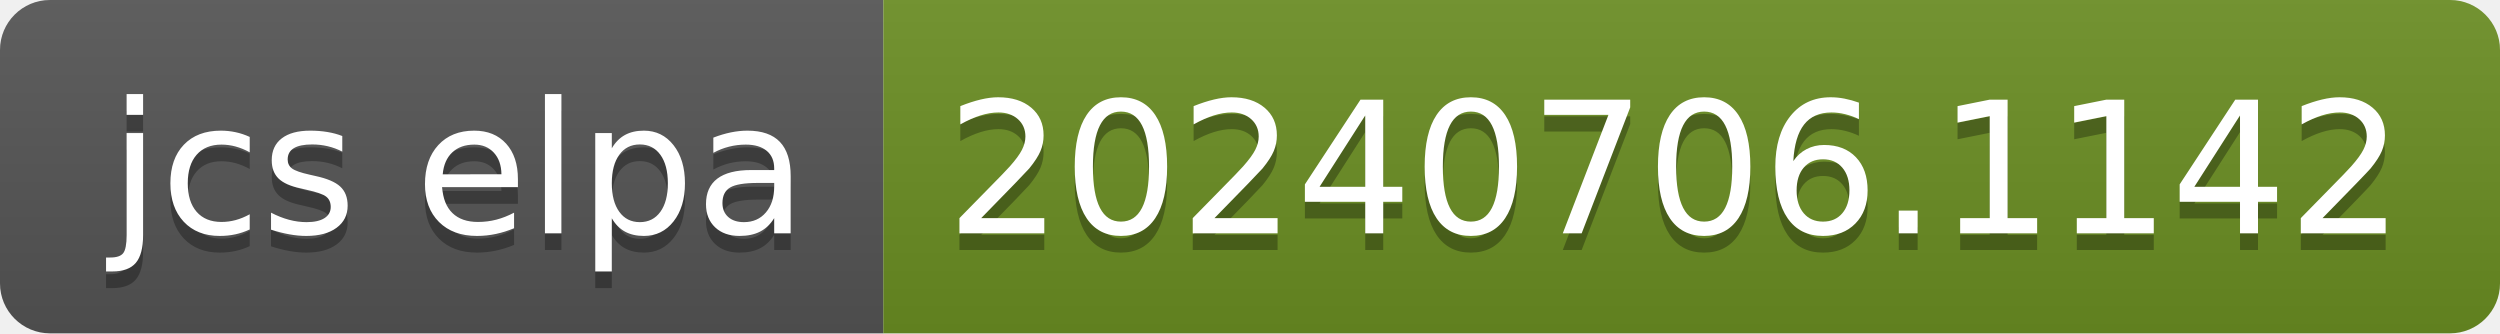
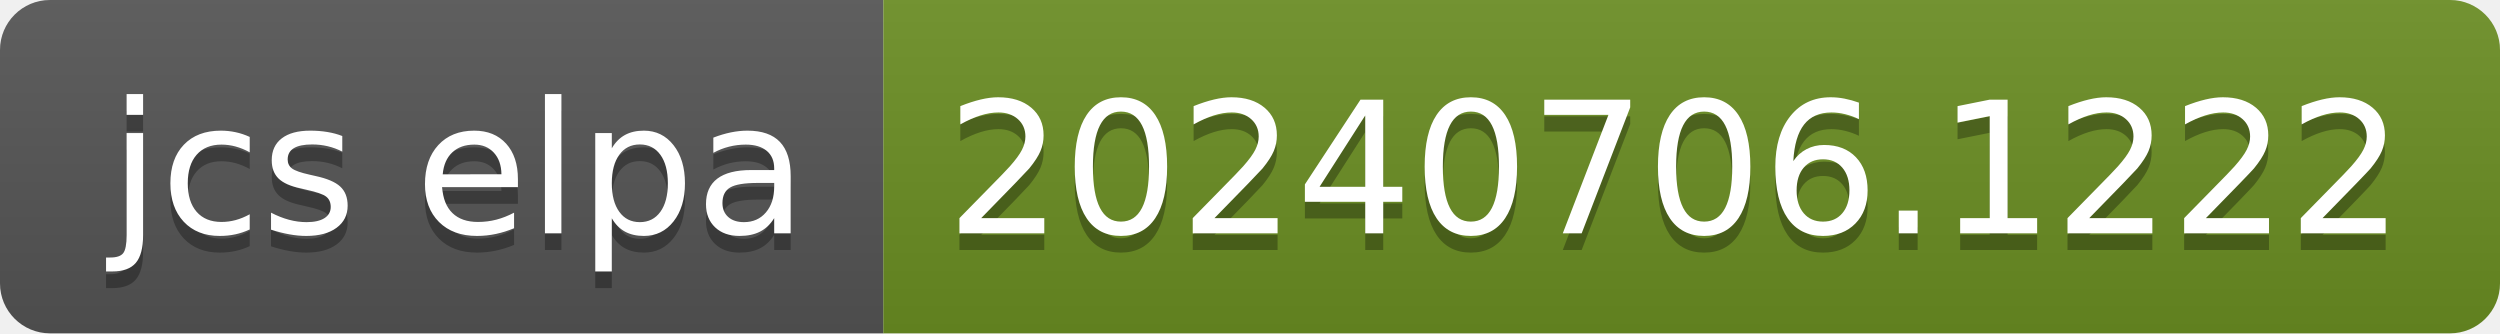
- <svg xmlns="http://www.w3.org/2000/svg" width="150" height="20" role="img" aria-label="jcs elpa: 20240706.1142">
+ <svg xmlns="http://www.w3.org/2000/svg" width="150" height="20" role="img" aria-label="jcs elpa: 20240706.1222">
  <linearGradient id="s" x2="0" y2="100%">
    <stop offset="0" stop-color="#bbb" stop-opacity=".1" />
    <stop offset="1" stop-opacity=".1" />
  </linearGradient>
  <clipPath id="r">
    <rect width="150" height="20" rx="3" fill="#fff" />
  </clipPath>
  <g clip-path="url(#r)">
    <rect width="53" height="20" fill="#555" />
    <rect x="53" width="97" height="20" fill="#6b8e23" />
    <rect width="150" height="20" fill="url(#s)" />
  </g>
  <g fill="#fff" text-anchor="middle" font-family="Verdana,Geneva,DejaVu Sans,sans-serif" text-rendering="geometricPrecision" font-size="110">
    <text aria-hidden="true" x="275" y="150" fill="#010101" fill-opacity=".3" transform="scale(.1)" textLength="430">jcs elpa</text>
    <text x="275" y="140" transform="scale(.1)" fill="#fff" textLength="430">jcs elpa</text>
-     <text aria-hidden="true" x="1005" y="150" fill="#010101" fill-opacity=".3" transform="scale(.1)" textLength="870">20240706.1142</text>
-     <text x="1005" y="140" transform="scale(.1)" fill="#fff" textLength="870">20240706.1142</text>
+     <text aria-hidden="true" x="1005" y="150" fill="#010101" fill-opacity=".3" transform="scale(.1)" textLength="870">20240706.1222</text>
+     <text x="1005" y="140" transform="scale(.1)" fill="#fff" textLength="870">20240706.1222</text>
  </g>
</svg>
